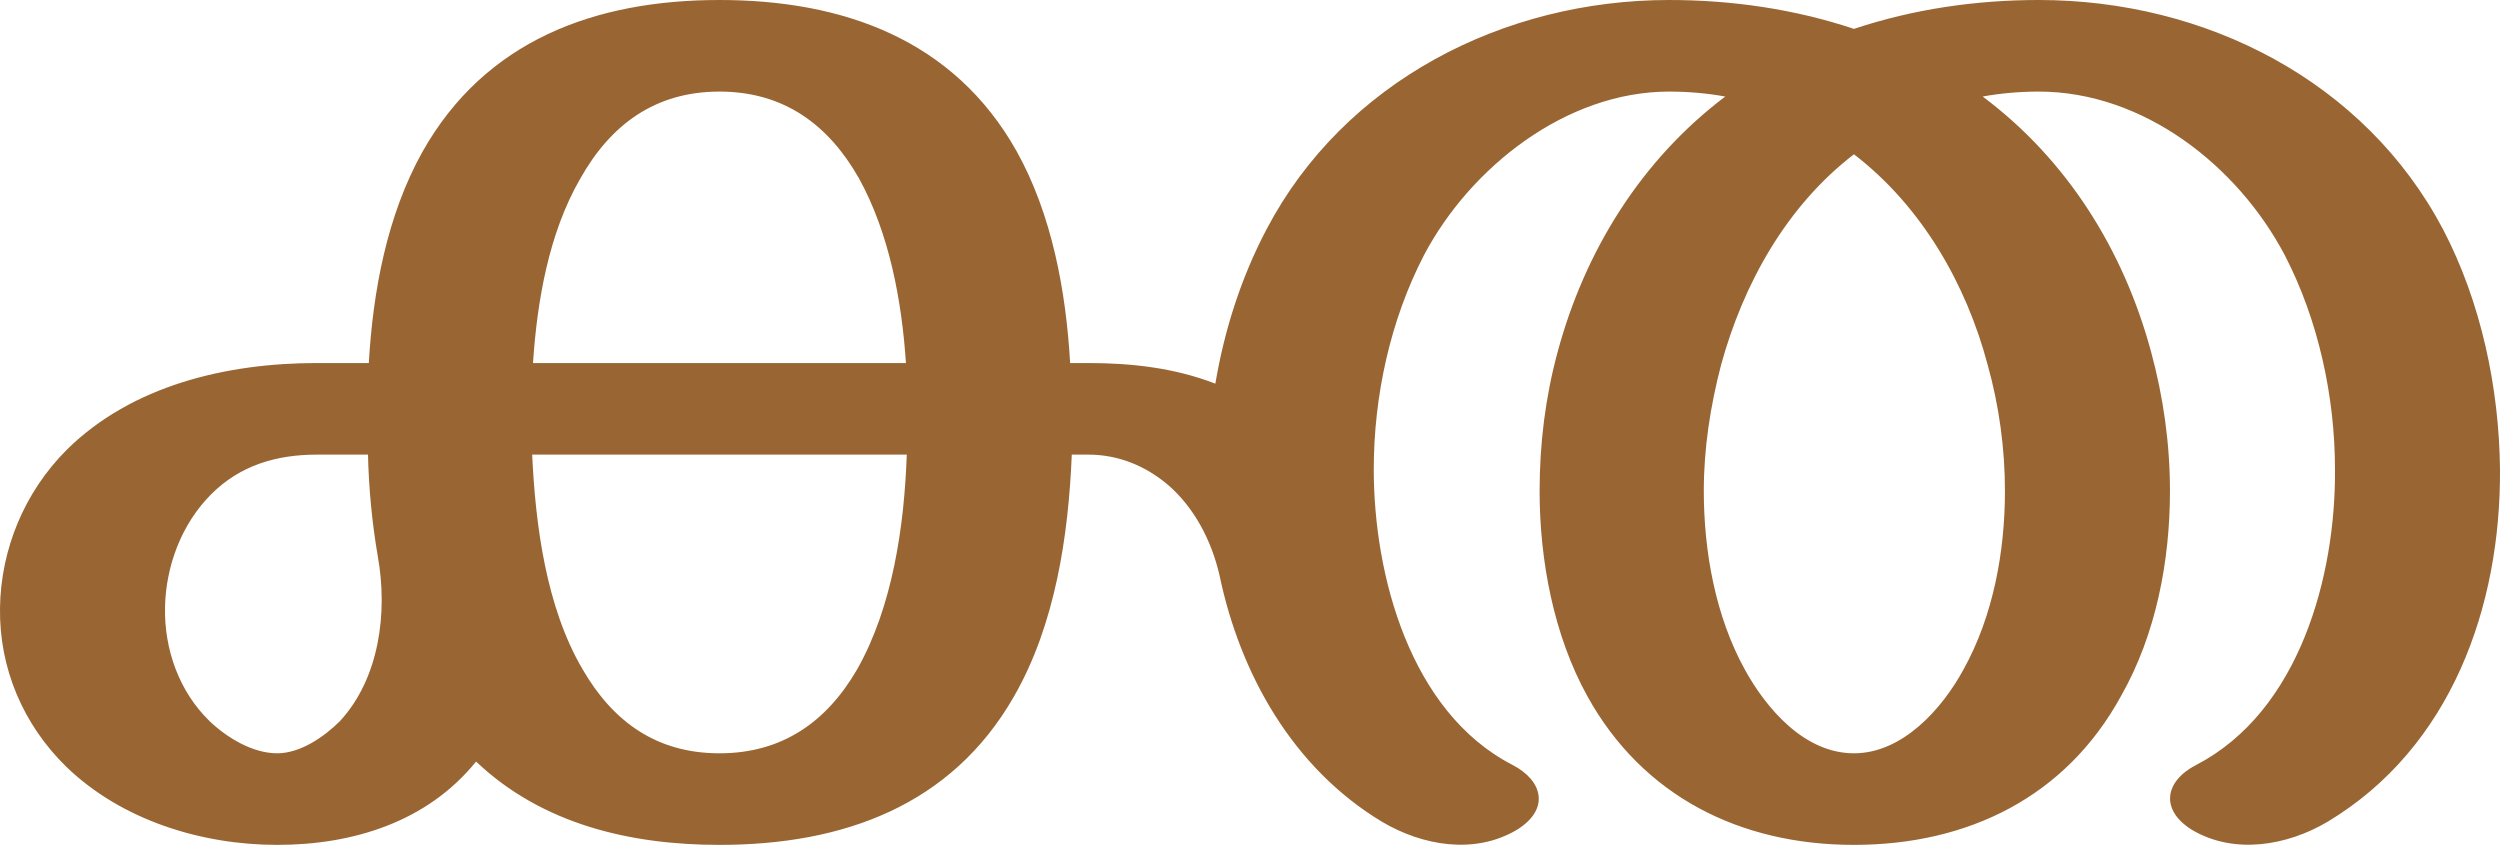
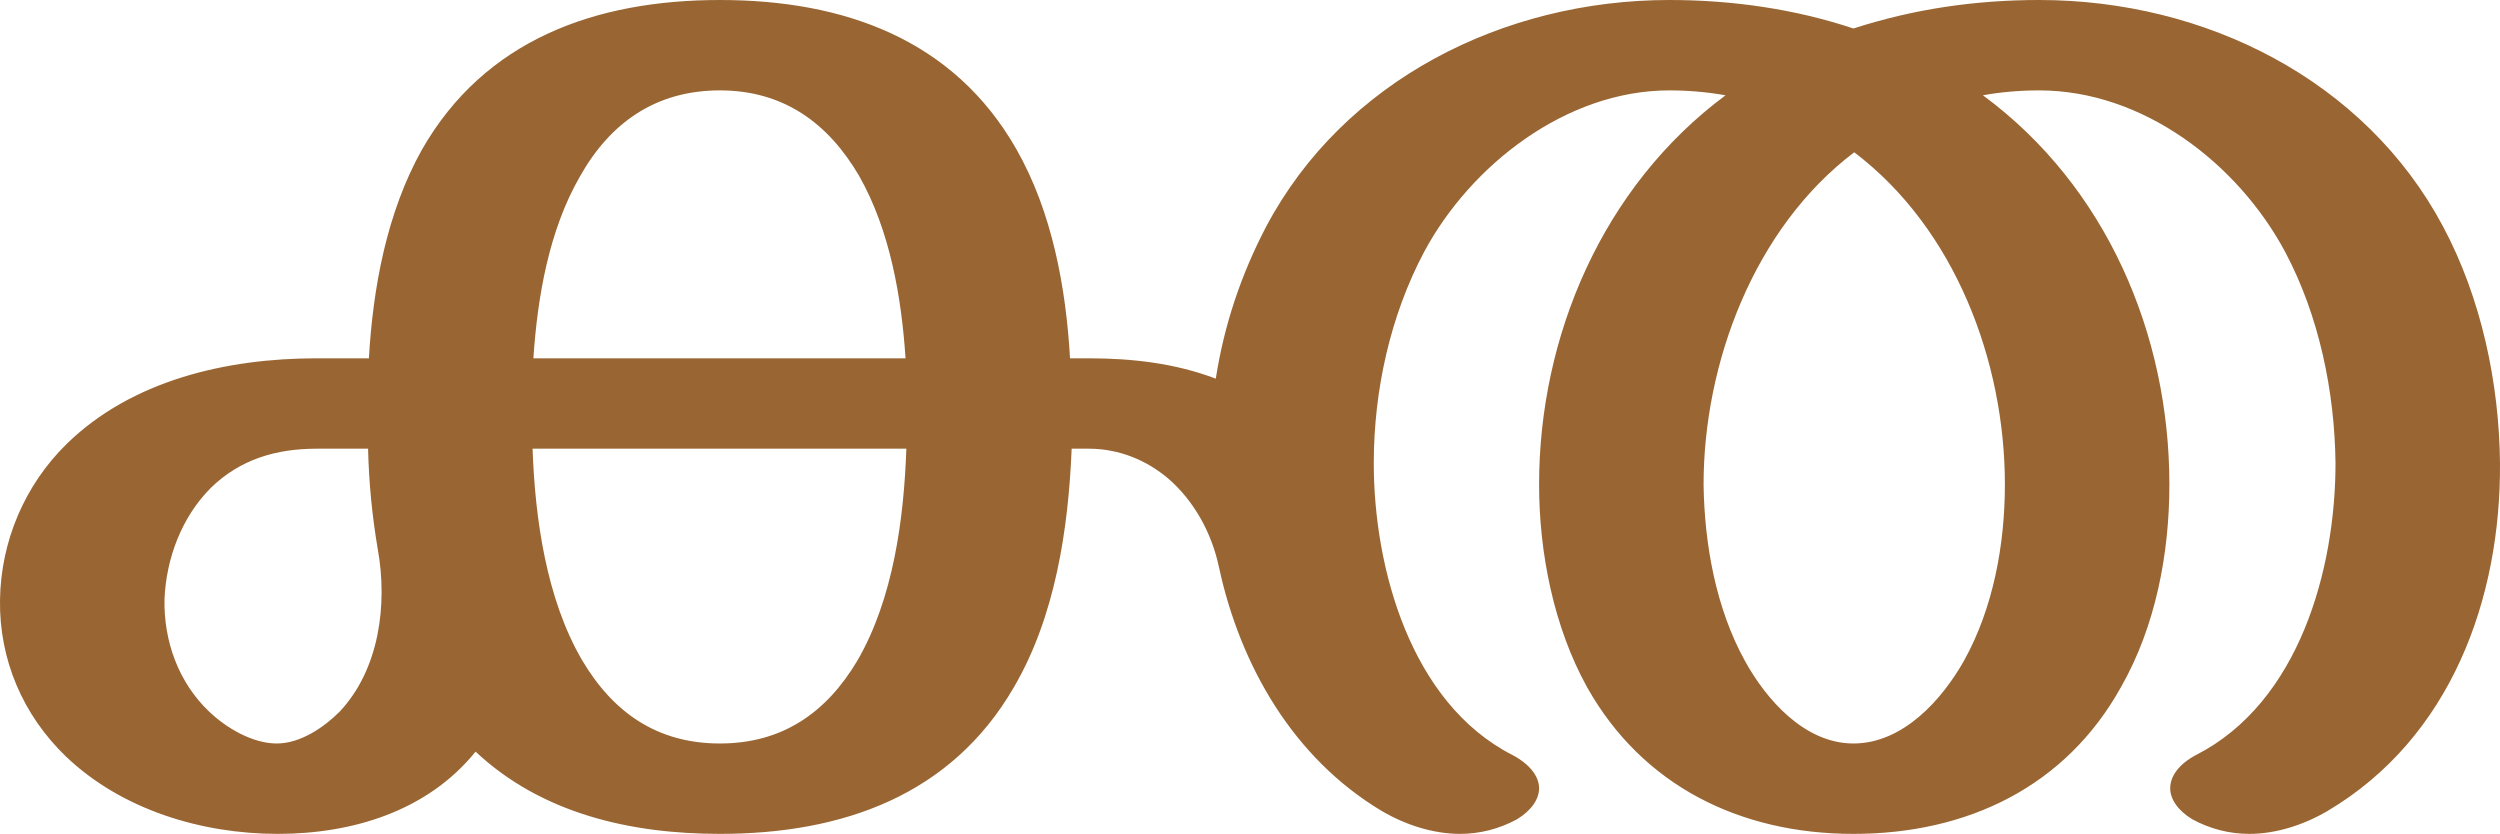
- <svg xmlns="http://www.w3.org/2000/svg" xml:space="preserve" width="3030px" height="1024px" version="1.1" style="shape-rendering:geometricPrecision; text-rendering:geometricPrecision; image-rendering:optimizeQuality; fill-rule:evenodd; clip-rule:evenodd" viewBox="0 0 3030 1024">
+ <svg xmlns="http://www.w3.org/2000/svg" xml:space="preserve" width="3070px" height="1024px" version="1.1" style="shape-rendering:geometricPrecision; text-rendering:geometricPrecision; image-rendering:optimizeQuality; fill-rule:evenodd; clip-rule:evenodd" viewBox="0 0 3070 1024">
  <defs>
    <style type="text/css">
   
    .fil0 {fill:#996633;fill-rule:nonzero}
   
  </style>
  </defs>
  <g id="Layer_x0020_1">
-     <path class="fil0" d="M1833 927c37,19 46,54 5,79 -51,30 -114,19 -163,-10 -108,-65 -172,-179 -197,-299 -10,-43 -31,-82 -62,-109 -27,-23 -60,-37 -97,-37l-20 0c-4,98 -20,206 -70,293 -76,133 -208,180 -357,180 -108,0 -215,-25 -295,-101 -59,73 -149,101 -241,101 -92,0 -189,-30 -256,-95 -52,-51 -81,-119 -80,-192 1,-72 30,-141 81,-192 79,-78 194,-105 303,-105l63 0c5,-87 22,-179 65,-256 76,-135 209,-184 360,-184 150,0 284,48 360,183 43,77 60,170 65,257l22 0c53,0 105,6 154,25 11,-65 31,-128 62,-187 94,-179 287,-278 488,-278 76,0 152,11 224,35 72,-24 148,-35 224,-35 202,0 395,98 490,278 46,88 68,192 69,291 1,166 -59,337 -209,427 -49,29 -113,40 -164,10 -39,-24 -34,-59 5,-79 125,-65 169,-229 168,-358 0,-88 -20,-181 -61,-260 -57,-108 -171,-198 -298,-198 -23,0 -46,2 -68,6 103,77 171,187 204,309 15,55 23,112 23,169 0,85 -17,174 -59,248 -67,123 -186,181 -324,181 -138,0 -256,-59 -323,-180 -41,-74 -58,-165 -58,-249 0,-57 7,-114 22,-169 33,-122 101,-232 203,-309 -22,-4 -45,-6 -68,-6 -125,0 -241,92 -297,198 -41,79 -61,171 -61,260 0,128 44,294 168,358zm-1375 -252c-7,-41 -11,-82 -12,-124l-62 0c-49,0 -93,13 -128,48 -36,36 -55,87 -56,137 -1,51 17,102 54,138 21,20 52,39 82,39 28,0 57,-20 76,-39 48,-52 58,-132 46,-199zm641 -124l-454 0c4,86 17,185 61,260 37,64 90,102 166,102 76,0 130,-38 167,-102 43,-76 57,-174 60,-260zm-453 -111l452 0c-5,-75 -20,-157 -57,-224 -37,-65 -91,-105 -169,-105 -78,0 -132,40 -169,106 -38,66 -52,148 -57,223zm1601 -253c-82,63 -134,157 -161,255 -13,50 -21,101 -21,153 0,73 14,152 50,217 26,47 72,101 132,101 59,0 107,-54 133,-102 36,-65 50,-143 50,-216 0,-51 -7,-103 -21,-153 -26,-98 -80,-192 -162,-255z" />
+     <path class="fil0" d="M1857 927c21,11 33,26 33,41 0,13 -9,27 -27,38 -22,12 -46,18 -70,18 -33,0 -67,-11 -96,-28 -109,-65 -174,-179 -200,-299 -9,-43 -31,-82 -62,-109 -27,-23 -61,-37 -98,-37l-21 0c-4,98 -20,206 -71,293 -77,133 -211,180 -361,180 -110,0 -219,-25 -300,-101 -59,73 -151,101 -243,101 -94,0 -192,-30 -260,-95 -53,-51 -82,-119 -81,-192 1,-72 30,-141 82,-192 80,-78 196,-105 307,-105l64 0c5,-87 22,-179 65,-256 77,-135 213,-184 366,-184 152,0 287,48 364,183 44,77 61,170 66,257l23 0c53,0 106,6 156,25 10,-65 31,-128 62,-187 95,-179 291,-278 495,-278 77,0 154,11 226,35 74,-24 150,-35 228,-35 204,0 400,98 496,278 47,88 69,192 70,291 1,166 -60,337 -212,427 -29,17 -63,28 -96,28 -24,0 -48,-6 -70,-18 -18,-11 -27,-25 -27,-38 0,-15 11,-30 32,-41 127,-65 171,-229 171,-358 -1,-88 -20,-181 -62,-260 -58,-108 -174,-198 -302,-198 -23,0 -47,2 -69,6 152,112 229,294 229,478 0,85 -17,174 -59,248 -68,123 -189,181 -329,181 -139,0 -259,-59 -327,-180 -41,-74 -59,-165 -59,-249 0,-182 78,-366 229,-478 -23,-4 -46,-6 -69,-6 -127,0 -244,92 -301,198 -42,79 -62,171 -62,260 0,128 45,294 170,358zm-1393 -252c-7,-41 -11,-82 -12,-124l-63 0c-50,0 -94,13 -130,48 -36,36 -55,87 -57,137 -1,51 17,102 55,138 21,20 53,39 83,39 29,0 58,-20 77,-39 49,-52 59,-132 47,-199zm649 -124l-459 0c3,86 17,185 61,260 38,64 92,102 169,102 77,0 131,-38 169,-102 44,-76 57,-174 60,-260zm-458 -111l457 0c-5,-75 -19,-157 -57,-224 -38,-65 -93,-105 -171,-105 -79,0 -135,40 -172,106 -38,66 -52,148 -57,223zm1622 -253c-123,93 -185,259 -185,408 1,73 15,152 51,217 26,47 73,101 133,101 61,0 109,-54 136,-102 36,-65 50,-143 50,-216 0,-151 -61,-314 -185,-408z" />
  </g>
</svg>
